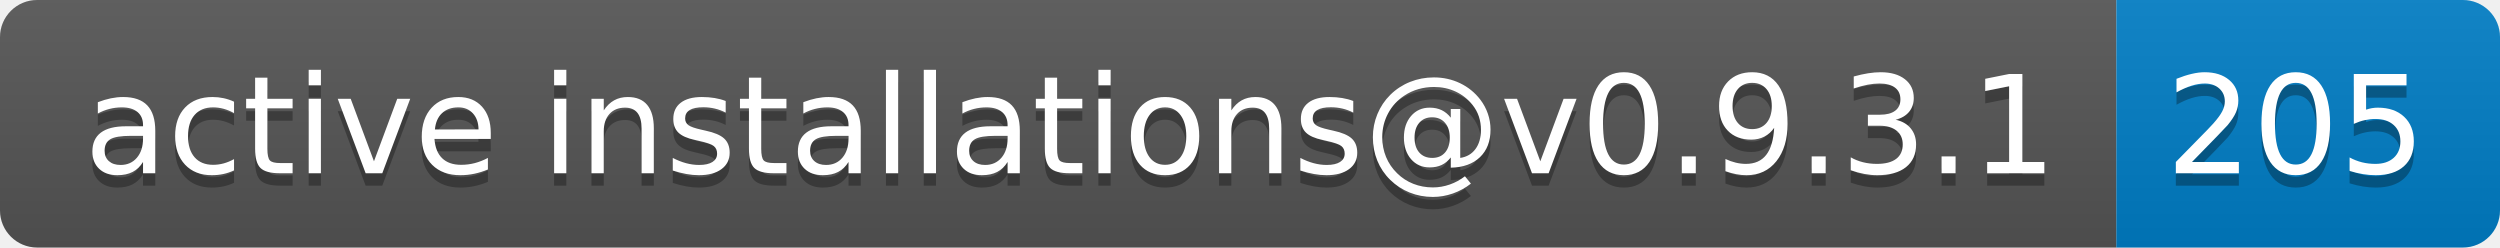
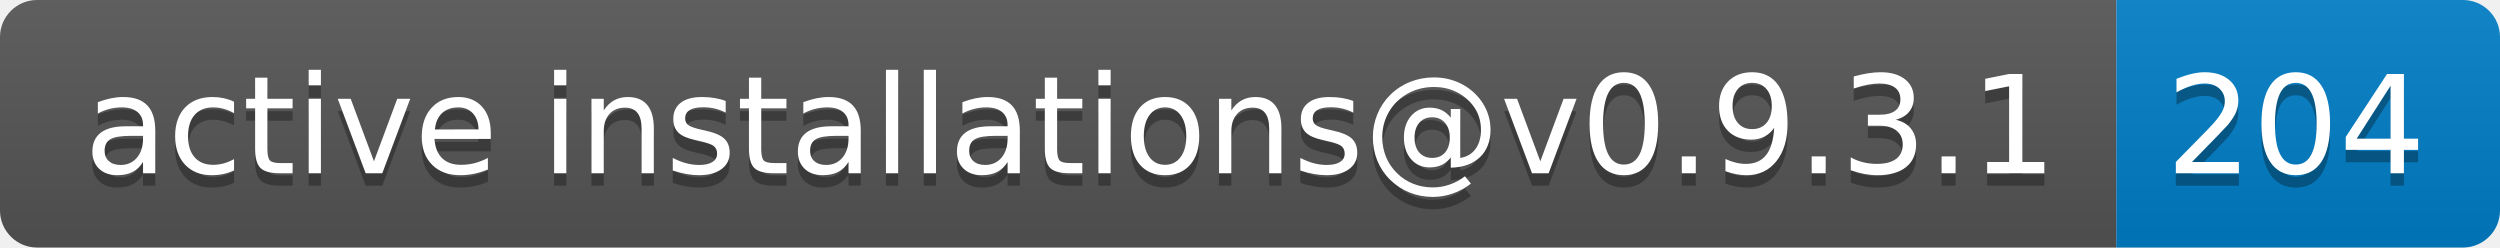
- <svg xmlns="http://www.w3.org/2000/svg" width="202" height="20" role="img" aria-label="active installations@v0.9.3.1: 205">
+ <svg xmlns="http://www.w3.org/2000/svg" width="202" height="20" role="img" aria-label="active installations@v0.9.3.1: 204">
  <linearGradient id="s" x2="0" y2="100%">
    <stop offset="0" stop-color="#bbb" stop-opacity=".1" />
    <stop offset="1" stop-opacity=".1" />
  </linearGradient>
  <clipPath id="r">
    <rect width="202" height="20" rx="3" fill="#fff" />
  </clipPath>
  <g clip-path="url(#r)">
    <rect width="171" height="20" fill="#555" />
    <rect x="171" width="31" height="20" fill="#007ec6" />
    <rect width="202" height="20" fill="url(#s)" />
  </g>
  <g fill="#fff" text-anchor="middle" font-family="Verdana,Geneva,DejaVu Sans,sans-serif" text-rendering="geometricPrecision" font-size="110">
    <text aria-hidden="true" x="865" y="150" fill="#010101" fill-opacity=".3" transform="scale(.1)" textLength="1610">active installations@v0.9.3.1</text>
    <text x="865" y="140" transform="scale(.1)" fill="#fff" textLength="1610">active installations@v0.9.3.1</text>
-     <text aria-hidden="true" x="1855" y="150" fill="#010101" fill-opacity=".3" transform="scale(.1)" textLength="210">205</text>
-     <text x="1855" y="140" transform="scale(.1)" fill="#fff" textLength="210">205</text>
+     <text aria-hidden="true" x="1855" y="150" fill="#010101" fill-opacity=".3" transform="scale(.1)" textLength="210">204</text>
+     <text x="1855" y="140" transform="scale(.1)" fill="#fff" textLength="210">204</text>
  </g>
</svg>
